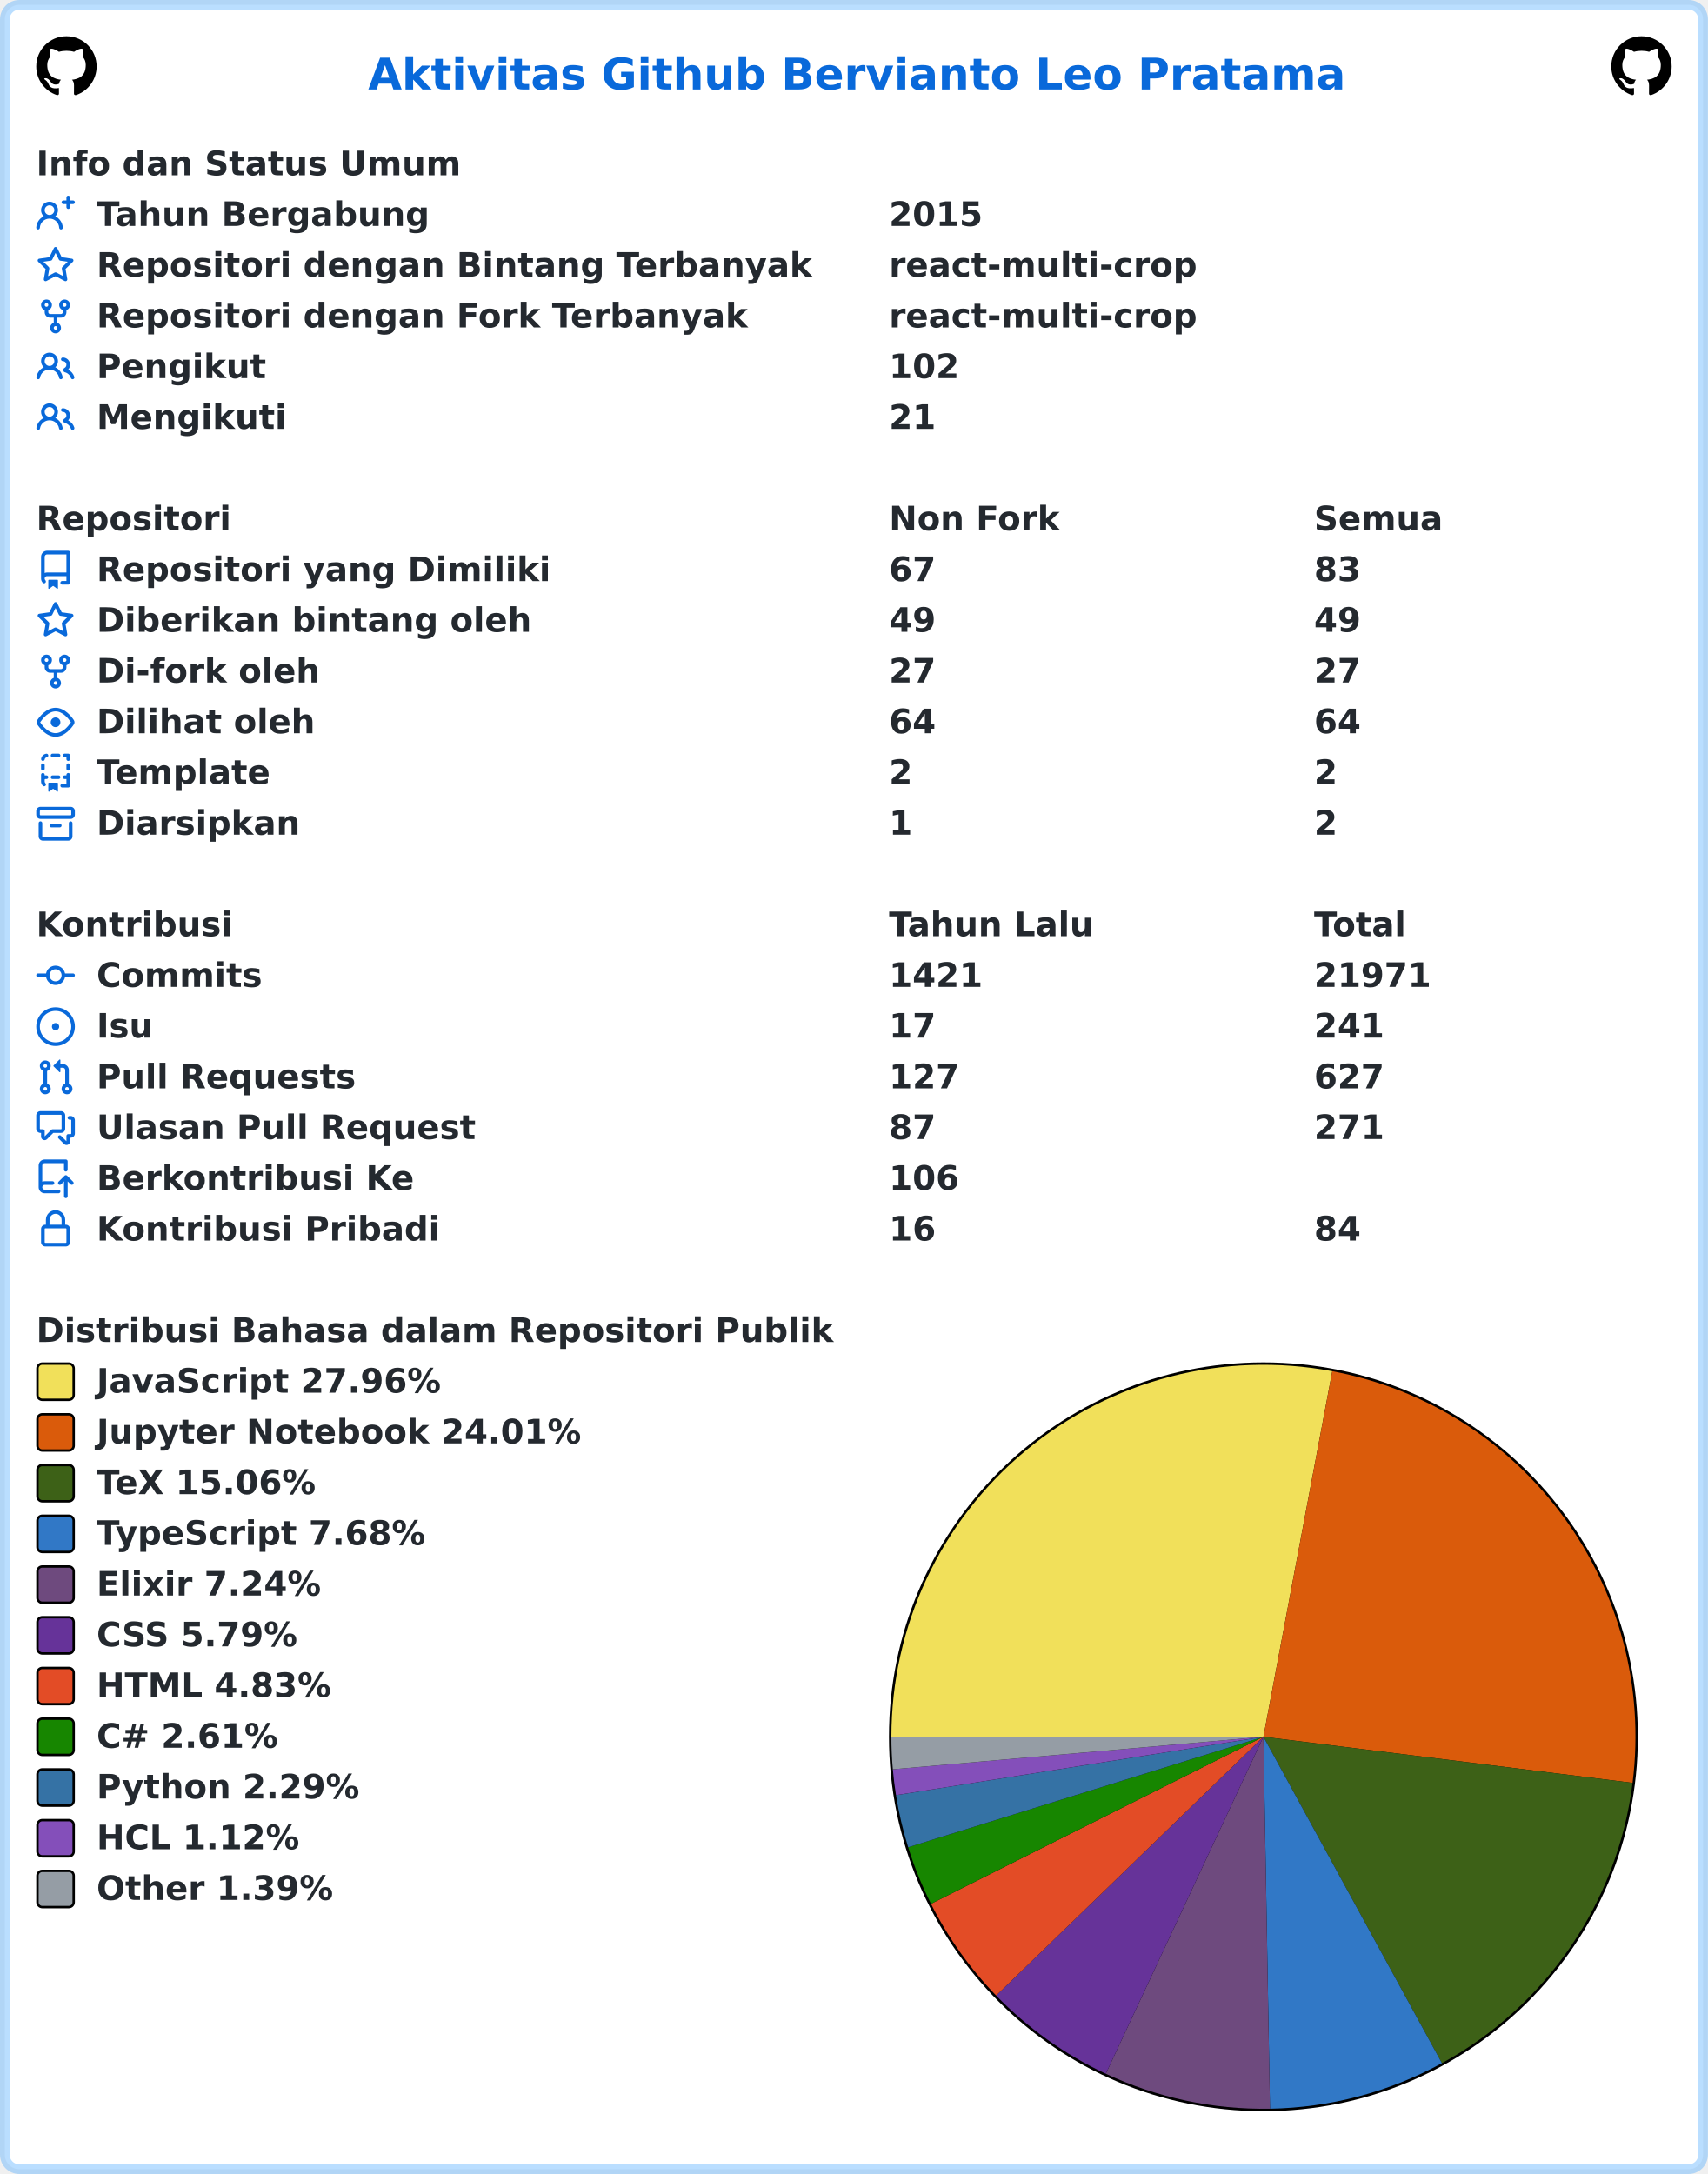
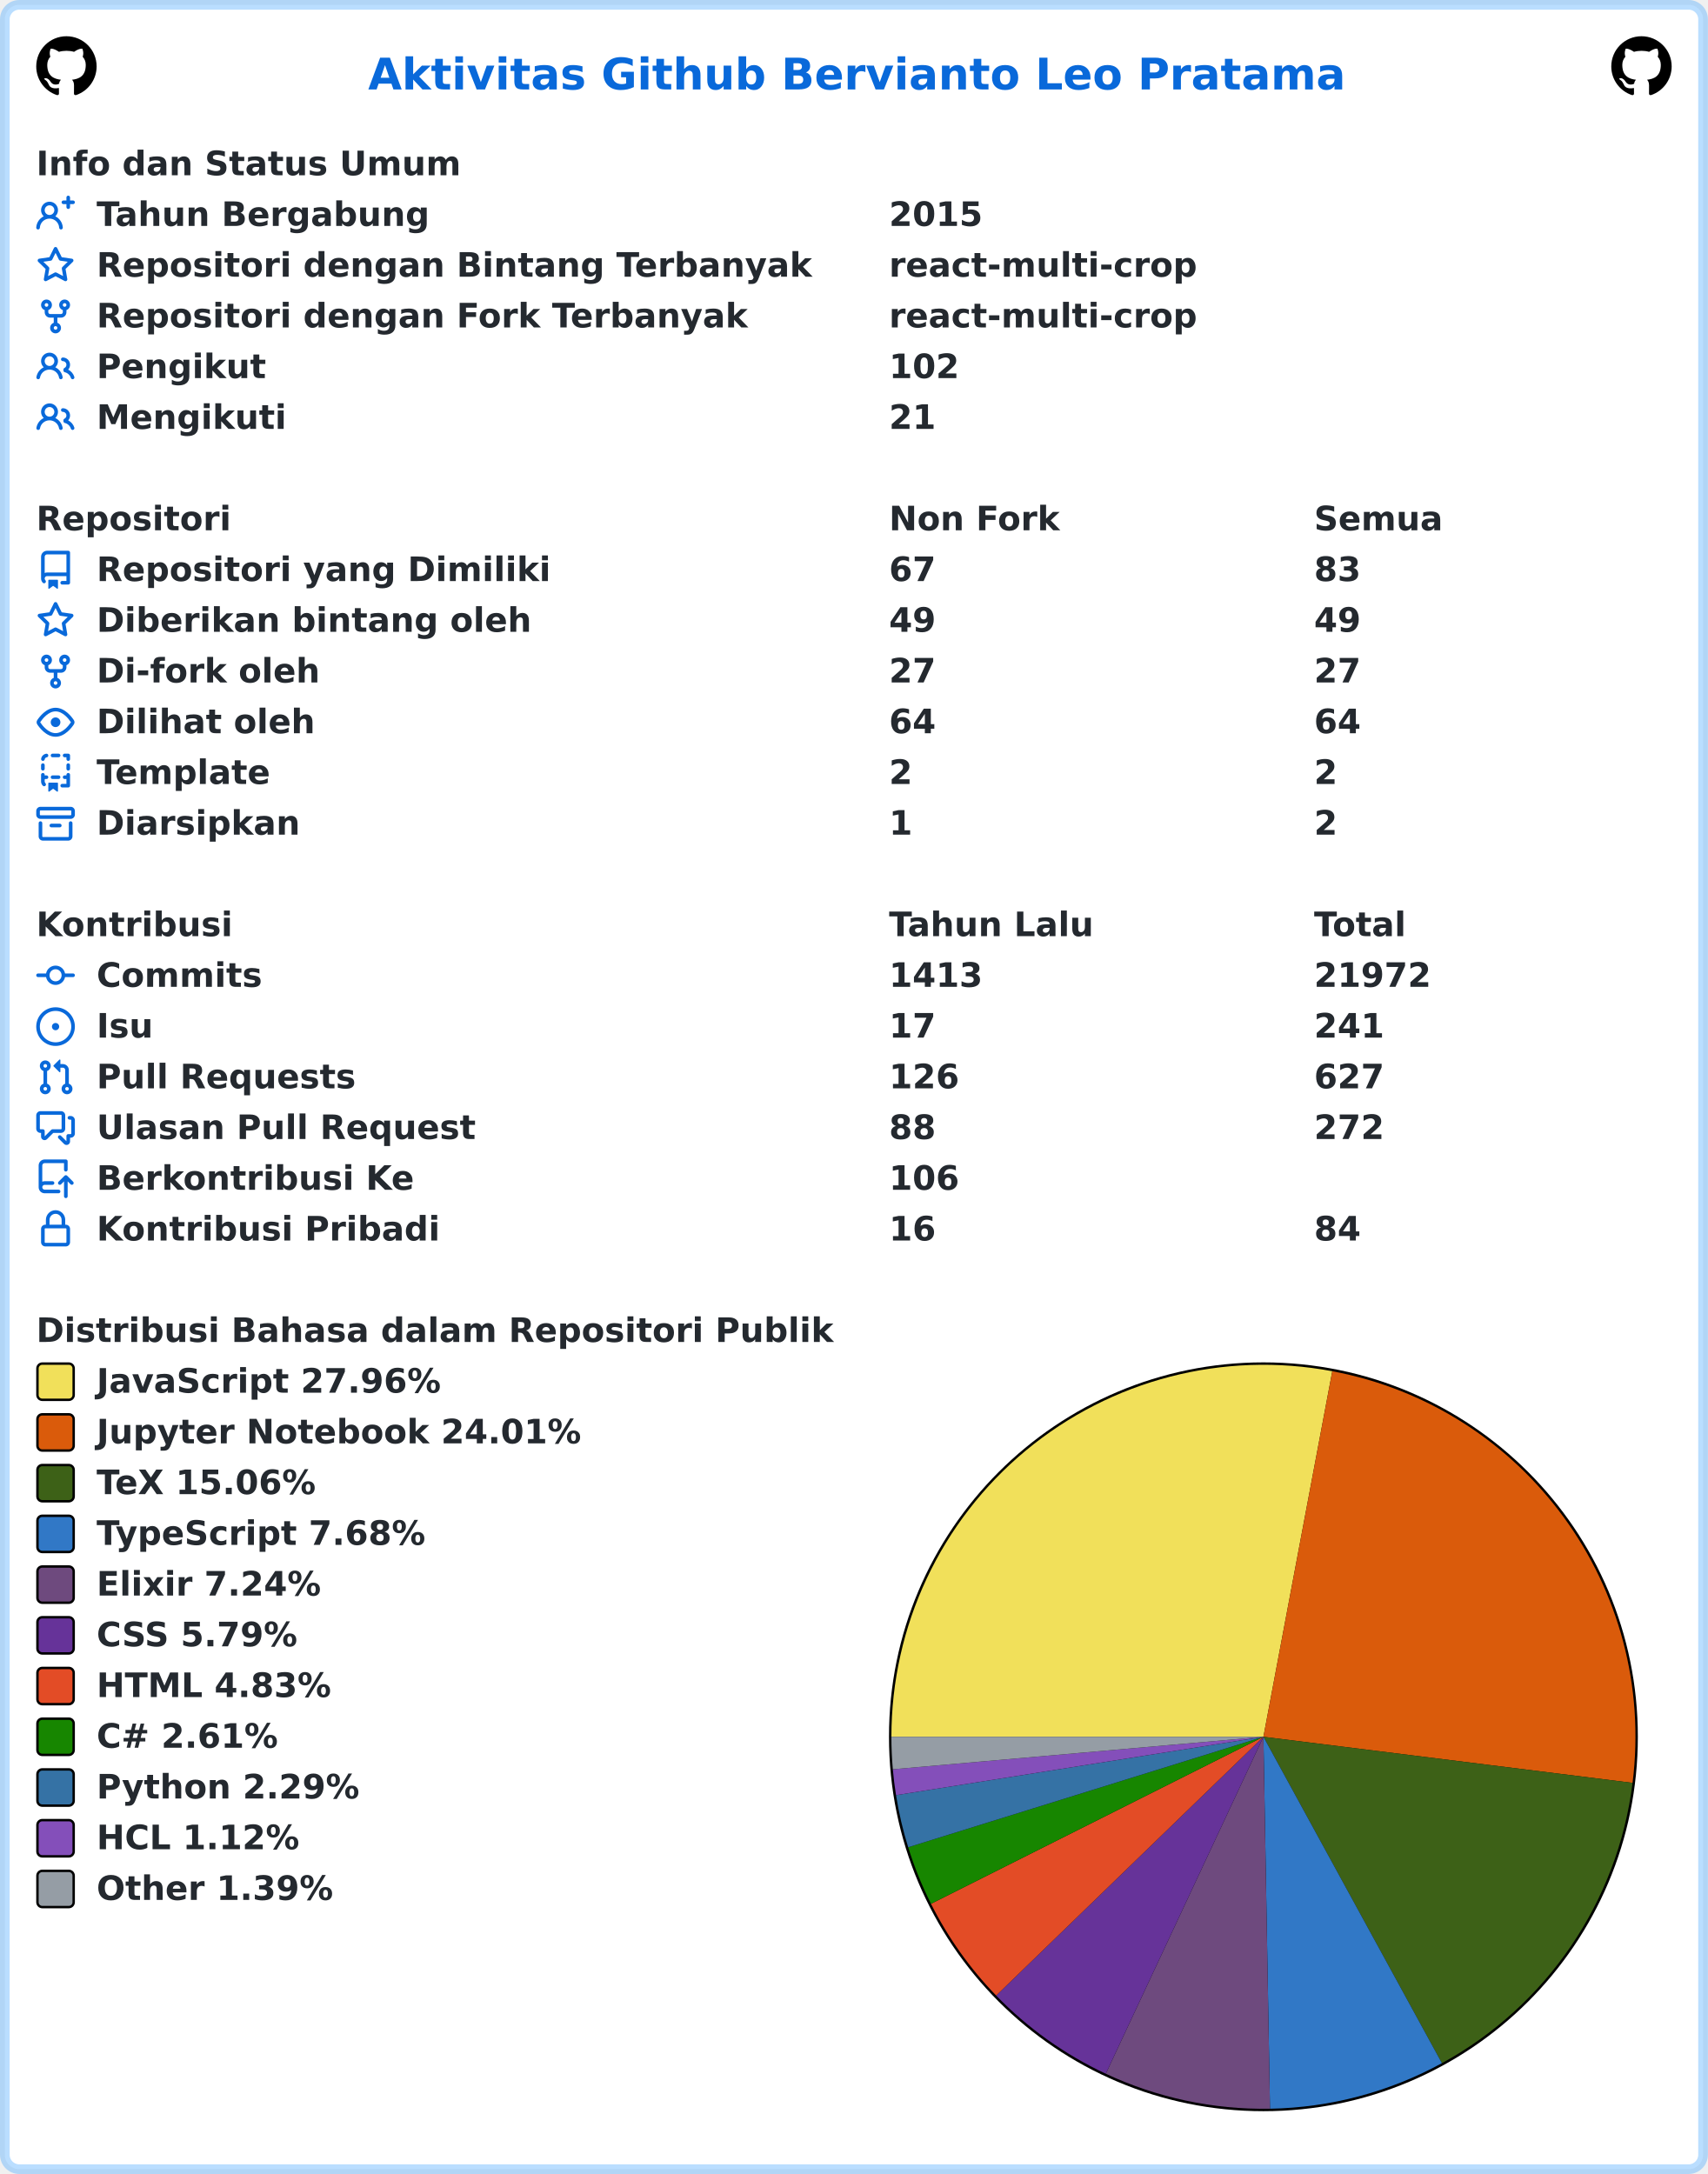
<svg xmlns="http://www.w3.org/2000/svg" width="707" height="900" viewBox="0 0 707 900" lang="id" xml:lang="id">
  <rect x="2" y="2" stroke-width="4" rx="6" width="703" height="896" stroke="rgba(84,174,255,0.4)" fill="#ffffff" />
  <g font-weight="600" font-size="110pt" font-family="Verdana,Geneva,DejaVu Sans,sans-serif" text-rendering="geometricPrecision">
    <text x="1239" y="301" lengthAdjust="spacingAndGlyphs" textLength="3261" transform="scale(0.123)" fill="#0969da">Aktivitas Github Bervianto Leo Pratama</text>
    <svg x="15" y="15" width="25" height="25" viewBox="0 0 16 16">
      <path fill="#000000" fill-rule="evenodd" d="M8 0C3.58 0 0 3.58 0 8c0 3.54 2.29 6.53 5.47 7.59.4.07.55-.17.55-.38 0-.19-.01-.82-.01-1.49-2.01.37-2.53-.49-2.69-.94-.09-.23-.48-.94-.82-1.13-.28-.15-.68-.52-.01-.53.63-.01 1.08.58 1.23.82.72 1.21 1.87.87 2.33.66.07-.52.28-.87.51-1.07-1.78-.2-3.64-.89-3.64-3.95 0-.87.31-1.59.82-2.15-.08-.2-.36-1.02.08-2.12 0 0 .67-.21 2.2.82.64-.18 1.32-.27 2-.27.68 0 1.36.09 2 .27 1.53-1.04 2.2-.82 2.2-.82.44 1.1.16 1.92.08 2.12.51.56.82 1.27.82 2.15 0 3.07-1.87 3.75-3.65 3.95.29.25.54.73.54 1.48 0 1.07-.01 1.93-.01 2.2 0 .21.15.46.55.38A8.013 8.013 0 0016 8c0-4.42-3.58-8-8-8z" />
    </svg>
    <svg x="667" y="15" width="25" height="25" viewBox="0 0 16 16">
      <path fill="#000000" fill-rule="evenodd" d="M8 0C3.58 0 0 3.58 0 8c0 3.54 2.29 6.53 5.47 7.59.4.07.55-.17.55-.38 0-.19-.01-.82-.01-1.49-2.01.37-2.53-.49-2.69-.94-.09-.23-.48-.94-.82-1.13-.28-.15-.68-.52-.01-.53.63-.01 1.08.58 1.23.82.72 1.21 1.87.87 2.33.66.07-.52.28-.87.51-1.07-1.78-.2-3.64-.89-3.64-3.95 0-.87.31-1.59.82-2.15-.08-.2-.36-1.02.08-2.12 0 0 .67-.21 2.2.82.64-.18 1.32-.27 2-.27.68 0 1.36.09 2 .27 1.53-1.04 2.2-.82 2.2-.82.44 1.1.16 1.92.08 2.12.51.56.82 1.27.82 2.15 0 3.07-1.87 3.75-3.65 3.95.29.25.54.73.54 1.48 0 1.07-.01 1.93-.01 2.2 0 .21.15.46.55.38A8.013 8.013 0 0016 8c0-4.42-3.58-8-8-8z" />
    </svg>
    <g transform="translate(0, 60)" fill="#24292f">
      <g transform="translate(15, 0)">
        <g transform="scale(0.095)">
          <text x="0" y="132" textLength="1852" lengthAdjust="spacingAndGlyphs">Info dan Status Umum</text>
        </g>
      </g>
      <g transform="translate(15, 21)">
        <path fill="#0969da" fill-rule="evenodd" d="M13.25 0a.75.75 0 01.75.75V2h1.25a.75.75 0 010 1.5H14v1.25a.75.75 0 01-1.5 0V3.5h-1.25a.75.75 0 010-1.5h1.25V.75a.75.75 0 01.75-.75zM5.5 4a2 2 0 100 4 2 2 0 000-4zm2.4 4.548a3.5 3.5 0 10-4.799 0 5.527 5.527 0 00-3.1 4.66.75.75 0 101.498.085A4.01 4.01 0 015.5 9.5a4.01 4.01 0 014.001 3.793.75.75 0 101.498-.086 5.527 5.527 0 00-3.1-4.659z" />
        <g transform="scale(0.095)">
          <text lengthAdjust="spacingAndGlyphs" textLength="1478" x="263" y="132">Tahun Bergabung</text>
          <text lengthAdjust="spacingAndGlyphs" textLength="420" x="3716" y="132">2015</text>
        </g>
      </g>
      <g transform="translate(15, 42)">
        <path fill="#0969da" fill-rule="evenodd" d="M8 .25a.75.75 0 01.673.418l1.882 3.815 4.21.612a.75.75 0 01.416 1.279l-3.046 2.97.719 4.192a.75.75 0 01-1.088.791L8 12.347l-3.766 1.98a.75.75 0 01-1.088-.79l.72-4.194L.818 6.374a.75.75 0 01.416-1.28l4.21-.611L7.327.668A.75.75 0 018 .25zm0 2.445L6.615 5.5a.75.75 0 01-.564.41l-3.097.45 2.24 2.184a.75.75 0 01.216.664l-.528 3.084 2.769-1.456a.75.75 0 01.698 0l2.77 1.456-.53-3.084a.75.75 0 01.216-.664l2.24-2.183-3.096-.45a.75.75 0 01-.564-.41L8 2.694v.001z" />
        <g transform="scale(0.095)">
          <text lengthAdjust="spacingAndGlyphs" textLength="3126" x="263" y="132">Repositori dengan Bintang Terbanyak</text>
          <text lengthAdjust="spacingAndGlyphs" textLength="1330" x="3716" y="132">react-multi-crop</text>
        </g>
      </g>
      <g transform="translate(15, 63)">
        <path fill="#0969da" fill-rule="evenodd" d="M5 3.25a.75.75 0 11-1.5 0 .75.75 0 011.5 0zm0 2.122a2.25 2.25 0 10-1.5 0v.878A2.25 2.25 0 005.75 8.5h1.5v2.128a2.251 2.251 0 101.5 0V8.5h1.5a2.25 2.25 0 002.25-2.25v-.878a2.25 2.25 0 10-1.5 0v.878a.75.75 0 01-.75.75h-4.5A.75.75 0 015 6.25v-.878zm3.75 7.378a.75.75 0 11-1.5 0 .75.75 0 011.5 0zm3-8.75a.75.75 0 100-1.5.75.75 0 000 1.5z" />
        <g transform="scale(0.095)">
          <text lengthAdjust="spacingAndGlyphs" textLength="2846" x="263" y="132">Repositori dengan Fork Terbanyak</text>
          <text lengthAdjust="spacingAndGlyphs" textLength="1330" x="3716" y="132">react-multi-crop</text>
        </g>
      </g>
      <g transform="translate(15, 84)">
        <path fill="#0969da" fill-rule="evenodd" d="M5.5 3.5a2 2 0 100 4 2 2 0 000-4zM2 5.5a3.5 3.5 0 115.898 2.549 5.507 5.507 0 013.034 4.084.75.75 0 11-1.482.235 4.001 4.001 0 00-7.9 0 .75.75 0 01-1.482-.236A5.507 5.507 0 013.102 8.05 3.49 3.49 0 012 5.5zM11 4a.75.75 0 100 1.5 1.5 1.5 0 01.666 2.844.75.75 0 00-.416.672v.352a.75.75 0 00.574.73c1.2.289 2.162 1.2 2.522 2.372a.75.75 0 101.434-.44 5.01 5.01 0 00-2.56-3.012A3 3 0 0011 4z" />
        <g transform="scale(0.095)">
          <text lengthAdjust="spacingAndGlyphs" textLength="723" x="263" y="132">Pengikut</text>
          <text lengthAdjust="spacingAndGlyphs" textLength="315" x="3716" y="132">102</text>
        </g>
      </g>
      <g transform="translate(15, 105)">
        <path fill="#0969da" fill-rule="evenodd" d="M5.5 3.5a2 2 0 100 4 2 2 0 000-4zM2 5.5a3.5 3.5 0 115.898 2.549 5.507 5.507 0 013.034 4.084.75.75 0 11-1.482.235 4.001 4.001 0 00-7.9 0 .75.75 0 01-1.482-.236A5.507 5.507 0 013.102 8.05 3.49 3.49 0 012 5.5zM11 4a.75.75 0 100 1.5 1.5 1.5 0 01.666 2.844.75.75 0 00-.416.672v.352a.75.75 0 00.574.73c1.2.289 2.162 1.2 2.522 2.372a.75.75 0 101.434-.44 5.01 5.01 0 00-2.56-3.012A3 3 0 0011 4z" />
        <g transform="scale(0.095)">
          <text lengthAdjust="spacingAndGlyphs" textLength="813" x="263" y="132">Mengikuti</text>
          <text lengthAdjust="spacingAndGlyphs" textLength="210" x="3716" y="132">21</text>
        </g>
      </g>
    </g>
    <g transform="translate(0, 207)" fill="#24292f">
      <g transform="translate(15, 0)">
        <g transform="scale(0.095)">
          <text x="0" y="132" textLength="832" lengthAdjust="spacingAndGlyphs">Repositori</text>
          <text x="3716" y="132" textLength="740" lengthAdjust="spacingAndGlyphs">Non Fork</text>
          <text x="5568" y="132" textLength="573" lengthAdjust="spacingAndGlyphs">Semua</text>
        </g>
      </g>
      <g transform="translate(15, 21)">
        <path fill="#0969da" fill-rule="evenodd" d="M2 2.5A2.5 2.5 0 014.5 0h8.75a.75.75 0 01.75.75v12.5a.75.75 0 01-.75.75h-2.5a.75.75 0 110-1.5h1.75v-2h-8a1 1 0 00-.714 1.7.75.75 0 01-1.072 1.05A2.495 2.495 0 012 11.5v-9zm10.5-1V9h-8c-.356 0-.694.074-1 .208V2.5a1 1 0 011-1h8zM5 12.25v3.25a.25.25 0 00.4.2l1.45-1.087a.25.25 0 01.3 0L8.6 15.7a.25.25 0 00.4-.2v-3.25a.25.25 0 00-.25-.25h-3.5a.25.25 0 00-.25.25z" />
        <g transform="scale(0.095)">
          <text lengthAdjust="spacingAndGlyphs" textLength="1962" x="263" y="132">Repositori yang Dimiliki</text>
          <text lengthAdjust="spacingAndGlyphs" textLength="210" x="3716" y="132">67</text>
          <text lengthAdjust="spacingAndGlyphs" textLength="210" x="5568" y="132">83</text>
        </g>
      </g>
      <g transform="translate(15, 42)">
        <path fill="#0969da" fill-rule="evenodd" d="M8 .25a.75.75 0 01.673.418l1.882 3.815 4.21.612a.75.75 0 01.416 1.279l-3.046 2.97.719 4.192a.75.75 0 01-1.088.791L8 12.347l-3.766 1.98a.75.75 0 01-1.088-.79l.72-4.194L.818 6.374a.75.75 0 01.416-1.28l4.21-.611L7.327.668A.75.75 0 018 .25zm0 2.445L6.615 5.5a.75.75 0 01-.564.41l-3.097.45 2.24 2.184a.75.75 0 01.216.664l-.528 3.084 2.769-1.456a.75.75 0 01.698 0l2.77 1.456-.53-3.084a.75.75 0 01.216-.664l2.24-2.183-3.096-.45a.75.75 0 01-.564-.41L8 2.694v.001z" />
        <g transform="scale(0.095)">
          <text lengthAdjust="spacingAndGlyphs" textLength="1887" x="263" y="132">Diberikan bintang oleh</text>
          <text lengthAdjust="spacingAndGlyphs" textLength="210" x="3716" y="132">49</text>
          <text lengthAdjust="spacingAndGlyphs" textLength="210" x="5568" y="132">49</text>
        </g>
      </g>
      <g transform="translate(15, 63)">
        <path fill="#0969da" fill-rule="evenodd" d="M5 3.25a.75.75 0 11-1.5 0 .75.75 0 011.5 0zm0 2.122a2.25 2.25 0 10-1.5 0v.878A2.25 2.25 0 005.75 8.5h1.5v2.128a2.251 2.251 0 101.5 0V8.5h1.5a2.25 2.25 0 002.25-2.25v-.878a2.25 2.25 0 10-1.5 0v.878a.75.75 0 01-.75.75h-4.5A.75.75 0 015 6.25v-.878zm3.75 7.378a.75.75 0 11-1.5 0 .75.75 0 011.5 0zm3-8.75a.75.75 0 100-1.5.75.75 0 000 1.5z" />
        <g transform="scale(0.095)">
          <text lengthAdjust="spacingAndGlyphs" textLength="963" x="263" y="132">Di-fork oleh</text>
          <text lengthAdjust="spacingAndGlyphs" textLength="210" x="3716" y="132">27</text>
          <text lengthAdjust="spacingAndGlyphs" textLength="210" x="5568" y="132">27</text>
        </g>
      </g>
      <g transform="translate(15, 84)">
        <path fill="#0969da" fill-rule="evenodd" d="M1.679 7.932c.412-.621 1.242-1.75 2.366-2.717C5.175 4.242 6.527 3.5 8 3.5c1.473 0 2.824.742 3.955 1.715 1.124.967 1.954 2.096 2.366 2.717a.119.119 0 010 .136c-.412.621-1.242 1.75-2.366 2.717C10.825 11.758 9.473 12.5 8 12.5c-1.473 0-2.824-.742-3.955-1.715C2.92 9.818 2.09 8.69 1.679 8.068a.119.119 0 010-.136zM8 2c-1.981 0-3.67.992-4.933 2.078C1.797 5.169.88 6.423.43 7.1a1.619 1.619 0 000 1.798c.45.678 1.367 1.932 2.637 3.024C4.329 13.008 6.019 14 8 14c1.981 0 3.67-.992 4.933-2.078 1.27-1.091 2.187-2.345 2.637-3.023a1.619 1.619 0 000-1.798c-.45-.678-1.367-1.932-2.637-3.023C11.671 2.992 9.981 2 8 2zm0 8a2 2 0 100-4 2 2 0 000 4z" />
        <g transform="scale(0.095)">
          <text lengthAdjust="spacingAndGlyphs" textLength="944" x="263" y="132">Dilihat oleh</text>
          <text lengthAdjust="spacingAndGlyphs" textLength="210" x="3716" y="132">64</text>
          <text lengthAdjust="spacingAndGlyphs" textLength="210" x="5568" y="132">64</text>
        </g>
      </g>
      <g transform="translate(15, 105)">
        <path fill="#0969da" fill-rule="evenodd" d="M6 .75A.75.75 0 016.75 0h2.5a.75.75 0 010 1.5h-2.5A.75.75 0 016 .75zm5 0a.75.75 0 01.75-.75h1.5a.75.75 0 01.75.75v1.5a.75.75 0 01-1.5 0V1.5h-.75A.75.75 0 0111 .75zM4.992.662a.75.75 0 01-.636.848c-.436.063-.783.41-.846.846a.75.75 0 01-1.485-.212A2.501 2.501 0 014.144.025a.75.75 0 01.848.637zM2.75 4a.75.75 0 01.75.75v1.5a.75.75 0 01-1.5 0v-1.5A.75.75 0 012.75 4zm10.5 0a.75.75 0 01.75.75v1.5a.75.75 0 01-1.5 0v-1.5a.75.75 0 01.75-.75zM2.75 8a.75.75 0 01.75.75v.268A1.72 1.72 0 013.75 9h.5a.75.75 0 010 1.5h-.5a.25.25 0 00-.25.25v.75c0 .28.114.532.3.714a.75.75 0 01-1.05 1.072A2.495 2.495 0 012 11.5V8.75A.75.75 0 012.75 8zm10.5 0a.75.75 0 01.75.75v4.5a.75.75 0 01-.75.75h-2.5a.75.75 0 010-1.5h1.75v-2h-.75a.75.75 0 010-1.5h.75v-.25a.75.75 0 01.75-.75zM6 9.75A.75.75 0 016.75 9h2.5a.75.75 0 010 1.5h-2.5A.75.75 0 016 9.75zm-1 2.5v3.25a.25.25 0 00.4.2l1.45-1.087a.25.25 0 01.3 0L8.6 15.7a.25.25 0 00.4-.2v-3.25a.25.25 0 00-.25-.25h-3.5a.25.25 0 00-.25.25z" />
        <g transform="scale(0.095)">
          <text lengthAdjust="spacingAndGlyphs" textLength="783" x="263" y="132">Template</text>
          <text lengthAdjust="spacingAndGlyphs" textLength="105" x="3716" y="132">2</text>
          <text lengthAdjust="spacingAndGlyphs" textLength="105" x="5568" y="132">2</text>
        </g>
      </g>
      <g transform="translate(15, 126)">
        <path fill="#0969da" fill-rule="evenodd" d="M1.75 2.5a.25.25 0 00-.25.25v1.5c0 .138.112.25.25.25h12.5a.25.25 0 00.25-.25v-1.5a.25.25 0 00-.25-.25H1.75zM0 2.75C0 1.784.784 1 1.75 1h12.5c.966 0 1.75.784 1.75 1.75v1.5A1.75 1.75 0 0114.25 6H1.75A1.75 1.75 0 010 4.25v-1.5zM1.75 7a.75.75 0 01.75.75v5.5c0 .138.112.25.25.25h10.5a.25.25 0 00.25-.25v-5.5a.75.75 0 111.5 0v5.5A1.75 1.75 0 0113.25 15H2.75A1.75 1.75 0 011 13.25v-5.5A.75.75 0 011.75 7zm4.5 1a.75.75 0 000 1.5h3.5a.75.75 0 100-1.5h-3.5z" />
        <g transform="scale(0.095)">
          <text lengthAdjust="spacingAndGlyphs" textLength="880" x="263" y="132">Diarsipkan</text>
          <text lengthAdjust="spacingAndGlyphs" textLength="105" x="3716" y="132">1</text>
          <text lengthAdjust="spacingAndGlyphs" textLength="105" x="5568" y="132">2</text>
        </g>
      </g>
    </g>
    <g transform="translate(0, 375)" fill="#24292f">
      <g transform="translate(15, 0)">
        <g transform="scale(0.095)">
          <text x="0" y="132" textLength="834" lengthAdjust="spacingAndGlyphs">Kontribusi</text>
          <text x="3716" y="132" textLength="914" lengthAdjust="spacingAndGlyphs">Tahun Lalu</text>
          <text x="5568" y="132" textLength="414" lengthAdjust="spacingAndGlyphs">Total</text>
        </g>
      </g>
      <g transform="translate(15, 21)">
        <path fill="#0969da" fill-rule="evenodd" d="M10.5 7.75a2.5 2.5 0 11-5 0 2.5 2.5 0 015 0zm1.43.75a4.002 4.002 0 01-7.86 0H.75a.75.75 0 110-1.5h3.32a4.001 4.001 0 017.86 0h3.32a.75.75 0 110 1.5h-3.32z" />
        <g transform="scale(0.095)">
          <text lengthAdjust="spacingAndGlyphs" textLength="734" x="263" y="132">Commits</text>
-           <text lengthAdjust="spacingAndGlyphs" textLength="420" x="3716" y="132">1421</text>
-           <text lengthAdjust="spacingAndGlyphs" textLength="525" x="5568" y="132">21971</text>
+           <text lengthAdjust="spacingAndGlyphs" textLength="420" x="3716" y="132">1413</text>
+           <text lengthAdjust="spacingAndGlyphs" textLength="525" x="5568" y="132">21972</text>
        </g>
      </g>
      <g transform="translate(15, 42)">
        <path fill="#0969da" d="M8 9.5a1.5 1.5 0 100-3 1.5 1.5 0 000 3z" />
        <path fill="#0969da" fill-rule="evenodd" d="M8 0a8 8 0 100 16A8 8 0 008 0zM1.5 8a6.5 6.5 0 1113 0 6.5 6.5 0 01-13 0z" />
        <g transform="scale(0.095)">
          <text lengthAdjust="spacingAndGlyphs" textLength="238" x="263" y="132">Isu</text>
          <text lengthAdjust="spacingAndGlyphs" textLength="210" x="3716" y="132">17</text>
          <text lengthAdjust="spacingAndGlyphs" textLength="315" x="5568" y="132">241</text>
        </g>
      </g>
      <g transform="translate(15, 63)">
        <path fill="#0969da" fill-rule="evenodd" d="M7.177 3.073L9.573.677A.25.25 0 0110 .854v4.792a.25.25 0 01-.427.177L7.177 3.427a.25.25 0 010-.354zM3.75 2.5a.75.75 0 100 1.5.75.75 0 000-1.5zm-2.25.75a2.25 2.25 0 113 2.122v5.256a2.251 2.251 0 11-1.5 0V5.372A2.25 2.25 0 011.5 3.25zM11 2.5h-1V4h1a1 1 0 011 1v5.628a2.251 2.251 0 101.5 0V5A2.5 2.5 0 0011 2.5zm1 10.25a.75.75 0 111.5 0 .75.75 0 01-1.5 0zM3.75 12a.75.75 0 100 1.5.75.75 0 000-1.5z" />
        <g transform="scale(0.095)">
          <text lengthAdjust="spacingAndGlyphs" textLength="1113" x="263" y="132">Pull Requests</text>
-           <text lengthAdjust="spacingAndGlyphs" textLength="315" x="3716" y="132">127</text>
+           <text lengthAdjust="spacingAndGlyphs" textLength="315" x="3716" y="132">126</text>
          <text lengthAdjust="spacingAndGlyphs" textLength="315" x="5568" y="132">627</text>
        </g>
      </g>
      <g transform="translate(15, 84)">
        <path fill="#0969da" fill-rule="evenodd" d="M1.5 2.75a.25.25 0 01.25-.25h8.5a.25.25 0 01.25.25v5.5a.25.25 0 01-.25.25h-3.5a.75.75 0 00-.53.22L3.5 11.44V9.25a.75.75 0 00-.75-.75h-1a.25.25 0 01-.25-.25v-5.5zM1.75 1A1.75 1.75 0 000 2.75v5.5C0 9.216.784 10 1.75 10H2v1.543a1.457 1.457 0 002.487 1.03L7.061 10h3.189A1.75 1.75 0 0012 8.25v-5.5A1.75 1.75 0 0010.25 1h-8.5zM14.5 4.75a.25.25 0 00-.25-.25h-.5a.75.75 0 110-1.5h.5c.966 0 1.75.784 1.75 1.75v5.5A1.75 1.75 0 0114.25 12H14v1.543a1.457 1.457 0 01-2.487 1.03L9.22 12.28a.75.75 0 111.06-1.06l2.22 2.22v-2.19a.75.75 0 01.75-.75h1a.25.25 0 00.25-.25v-5.5z" />
        <g transform="scale(0.095)">
          <text lengthAdjust="spacingAndGlyphs" textLength="1640" x="263" y="132">Ulasan Pull Request</text>
-           <text lengthAdjust="spacingAndGlyphs" textLength="210" x="3716" y="132">87</text>
-           <text lengthAdjust="spacingAndGlyphs" textLength="315" x="5568" y="132">271</text>
+           <text lengthAdjust="spacingAndGlyphs" textLength="210" x="3716" y="132">88</text>
+           <text lengthAdjust="spacingAndGlyphs" textLength="315" x="5568" y="132">272</text>
        </g>
      </g>
      <g transform="translate(15, 105)">
        <path fill="#0969da" fill-rule="evenodd" d="M1 2.5A2.5 2.5 0 013.5 0h8.75a.75.75 0 01.75.75v3.5a.75.75 0 01-1.5 0V1.5h-8a1 1 0 00-1 1v6.708A2.492 2.492 0 013.5 9h3.25a.75.75 0 010 1.5H3.5a1 1 0 100 2h5.75a.75.75 0 010 1.5H3.5A2.5 2.5 0 011 11.5v-9zm13.23 7.79a.75.75 0 001.06-1.06l-2.505-2.505a.75.75 0 00-1.06 0L9.22 9.229a.75.75 0 001.06 1.061l1.225-1.224v6.184a.75.75 0 001.5 0V9.066l1.224 1.224z" />
        <g transform="scale(0.095)">
          <text lengthAdjust="spacingAndGlyphs" textLength="1366" x="263" y="132">Berkontribusi Ke</text>
          <text lengthAdjust="spacingAndGlyphs" textLength="315" x="3716" y="132">106</text>
        </g>
      </g>
      <g transform="translate(15, 126)">
        <path fill="#0969da" fill-rule="evenodd" d="M4 4v2h-.25A1.75 1.75 0 002 7.75v5.5c0 .966.784 1.75 1.75 1.75h8.5A1.75 1.75 0 0014 13.25v-5.5A1.75 1.75 0 0012.25 6H12V4a4 4 0 10-8 0zm6.5 2V4a2.5 2.5 0 00-5 0v2h5zM12 7.5h.25a.25.25 0 01.25.25v5.5a.25.25 0 01-.25.25h-8.5a.25.25 0 01-.25-.25v-5.5a.25.25 0 01.25-.25H12z" />
        <g transform="scale(0.095)">
          <text lengthAdjust="spacingAndGlyphs" textLength="1456" x="263" y="132">Kontribusi Pribadi</text>
          <text lengthAdjust="spacingAndGlyphs" textLength="210" x="3716" y="132">16</text>
          <text lengthAdjust="spacingAndGlyphs" textLength="210" x="5568" y="132">84</text>
        </g>
      </g>
    </g>
    <g transform="translate(0, 543)" fill="#24292f">
      <g transform="translate(15, 0)">
        <g transform="scale(0.095)">
          <text x="0" y="132" textLength="3438" lengthAdjust="spacingAndGlyphs">Distribusi Bahasa dalam Repositori Publik</text>
        </g>
      </g>
      <g transform="translate(368, 21)">
        <circle cx="155" cy="155" r="155" fill="#000000" />
      </g>
      <g transform="translate(369, 22)">
        <path fill-rule="evenodd" fill="#f1e05a" d="M 0.0,154 A 154 154 0 0 1 182.508 2.662 L 154,154 Z" />
        <path fill-rule="evenodd" fill="#DA5B0B" d="M 182.508,2.662 A 154 154 0 0 1 306.813 173.083 L 154,154 Z" />
        <path fill-rule="evenodd" fill="#3D6117" d="M 306.813,173.083 A 154 154 0 0 1 227.891 289.115 L 154,154 Z" />
        <path fill-rule="evenodd" fill="#3178c6" d="M 227.891,289.115 A 154 154 0 0 1 156.722 307.976 L 154,154 Z" />
        <path fill-rule="evenodd" fill="#6e4a7e" d="M 156.722,307.976 A 154 154 0 0 1 88.753 293.495 L 154,154 Z" />
        <path fill-rule="evenodd" fill="#663399" d="M 88.753,293.495 A 154 154 0 0 1 43.361 261.122 L 154,154 Z" />
        <path fill-rule="evenodd" fill="#e34c26" d="M 43.361,261.122 A 154 154 0 0 1 16.393 223.139 L 154,154 Z" />
        <path fill-rule="evenodd" fill="#178600" d="M 16.393,223.139 A 154 154 0 0 1 6.946 199.729 L 154,154 Z" />
        <path fill-rule="evenodd" fill="#3572A5" d="M 6.946,199.729 A 154 154 0 0 1 1.909 178.17 L 154,154 Z" />
        <path fill-rule="evenodd" fill="#844FBA" d="M 1.909,178.17 A 154 154 0 0 1 0.589 167.451 L 154,154 Z" />
        <path fill-rule="evenodd" fill="#959da5" d="M 0.589,167.451 A 154 154 0 0 1 0.0 154 L 154,154 Z" />
      </g>
      <g transform="translate(15, 21)">
        <rect x="0.5" y="0.5" rx="2" width="15" height="15" fill="#f1e05a" stroke-width="1" stroke="#000000" />
        <text transform="scale(0.095)" x="263" y="132" textLength="1516" lengthAdjust="spacingAndGlyphs">JavaScript 27.96%</text>
      </g>
      <g transform="translate(15, 42)">
        <rect x="0.5" y="0.5" rx="2" width="15" height="15" fill="#DA5B0B" stroke-width="1" stroke="#000000" />
        <text transform="scale(0.095)" x="263" y="132" textLength="2126" lengthAdjust="spacingAndGlyphs">Jupyter Notebook 24.01%</text>
      </g>
      <g transform="translate(15, 63)">
        <rect x="0.5" y="0.5" rx="2" width="15" height="15" fill="#3D6117" stroke-width="1" stroke="#000000" />
        <text transform="scale(0.095)" x="263" y="132" textLength="999" lengthAdjust="spacingAndGlyphs">TeX 15.06%</text>
      </g>
      <g transform="translate(15, 84)">
        <rect x="0.5" y="0.5" rx="2" width="15" height="15" fill="#3178c6" stroke-width="1" stroke="#000000" />
        <text transform="scale(0.095)" x="263" y="132" textLength="1462" lengthAdjust="spacingAndGlyphs">TypeScript 7.68%</text>
      </g>
      <g transform="translate(15, 105)">
        <rect x="0.5" y="0.5" rx="2" width="15" height="15" fill="#6e4a7e" stroke-width="1" stroke="#000000" />
        <text transform="scale(0.095)" x="263" y="132" textLength="987" lengthAdjust="spacingAndGlyphs">Elixir 7.24%</text>
      </g>
      <g transform="translate(15, 126)">
        <rect x="0.5" y="0.5" rx="2" width="15" height="15" fill="#663399" stroke-width="1" stroke="#000000" />
        <text transform="scale(0.095)" x="263" y="132" textLength="903" lengthAdjust="spacingAndGlyphs">CSS 5.79%</text>
      </g>
      <g transform="translate(15, 147)">
        <rect x="0.5" y="0.5" rx="2" width="15" height="15" fill="#e34c26" stroke-width="1" stroke="#000000" />
        <text transform="scale(0.095)" x="263" y="132" textLength="1036" lengthAdjust="spacingAndGlyphs">HTML 4.83%</text>
      </g>
      <g transform="translate(15, 168)">
        <rect x="0.5" y="0.5" rx="2" width="15" height="15" fill="#178600" stroke-width="1" stroke="#000000" />
        <text transform="scale(0.095)" x="263" y="132" textLength="831" lengthAdjust="spacingAndGlyphs">C# 2.61%</text>
      </g>
      <g transform="translate(15, 189)">
        <rect x="0.5" y="0.5" rx="2" width="15" height="15" fill="#3572A5" stroke-width="1" stroke="#000000" />
        <text transform="scale(0.095)" x="263" y="132" textLength="1149" lengthAdjust="spacingAndGlyphs">Python 2.29%</text>
      </g>
      <g transform="translate(15, 210)">
        <rect x="0.5" y="0.5" rx="2" width="15" height="15" fill="#844FBA" stroke-width="1" stroke="#000000" />
        <text transform="scale(0.095)" x="263" y="132" textLength="909" lengthAdjust="spacingAndGlyphs">HCL 1.12%</text>
      </g>
      <g transform="translate(15, 231)">
        <rect x="0.5" y="0.5" rx="2" width="15" height="15" fill="#959da5" stroke-width="1" stroke="#000000" />
        <text transform="scale(0.095)" x="263" y="132" textLength="1047" lengthAdjust="spacingAndGlyphs">Other 1.39%</text>
      </g>
    </g>
  </g>
</svg>
